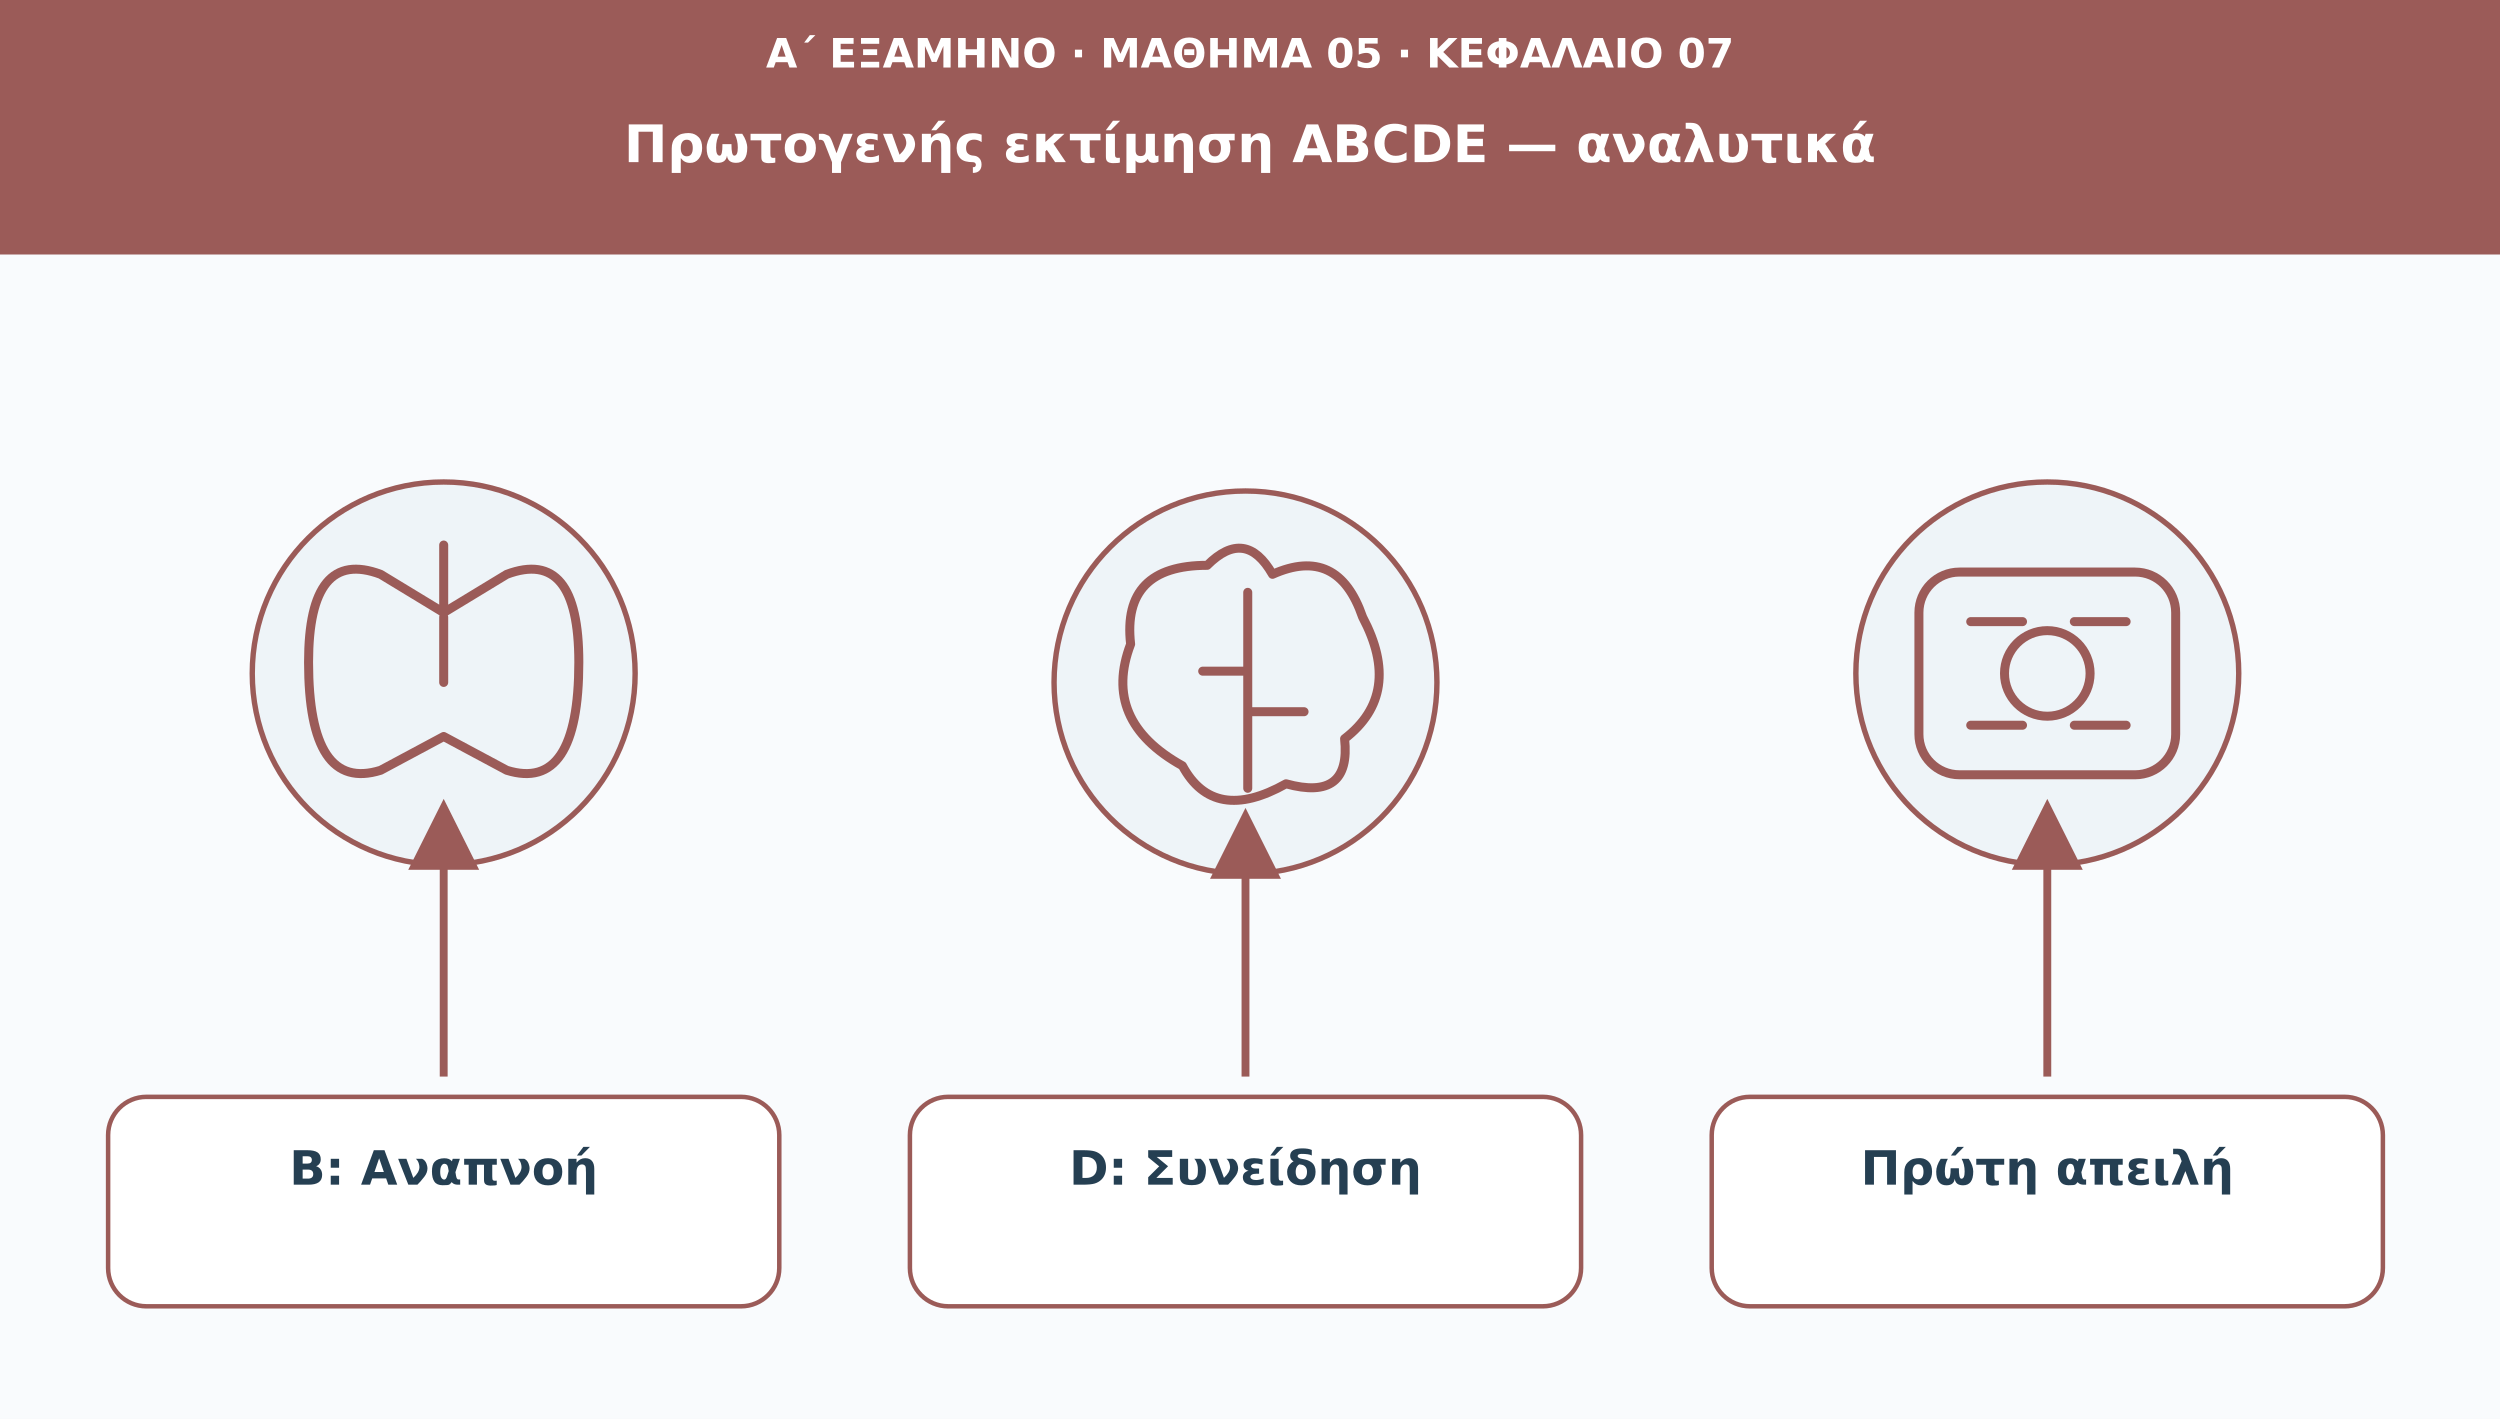
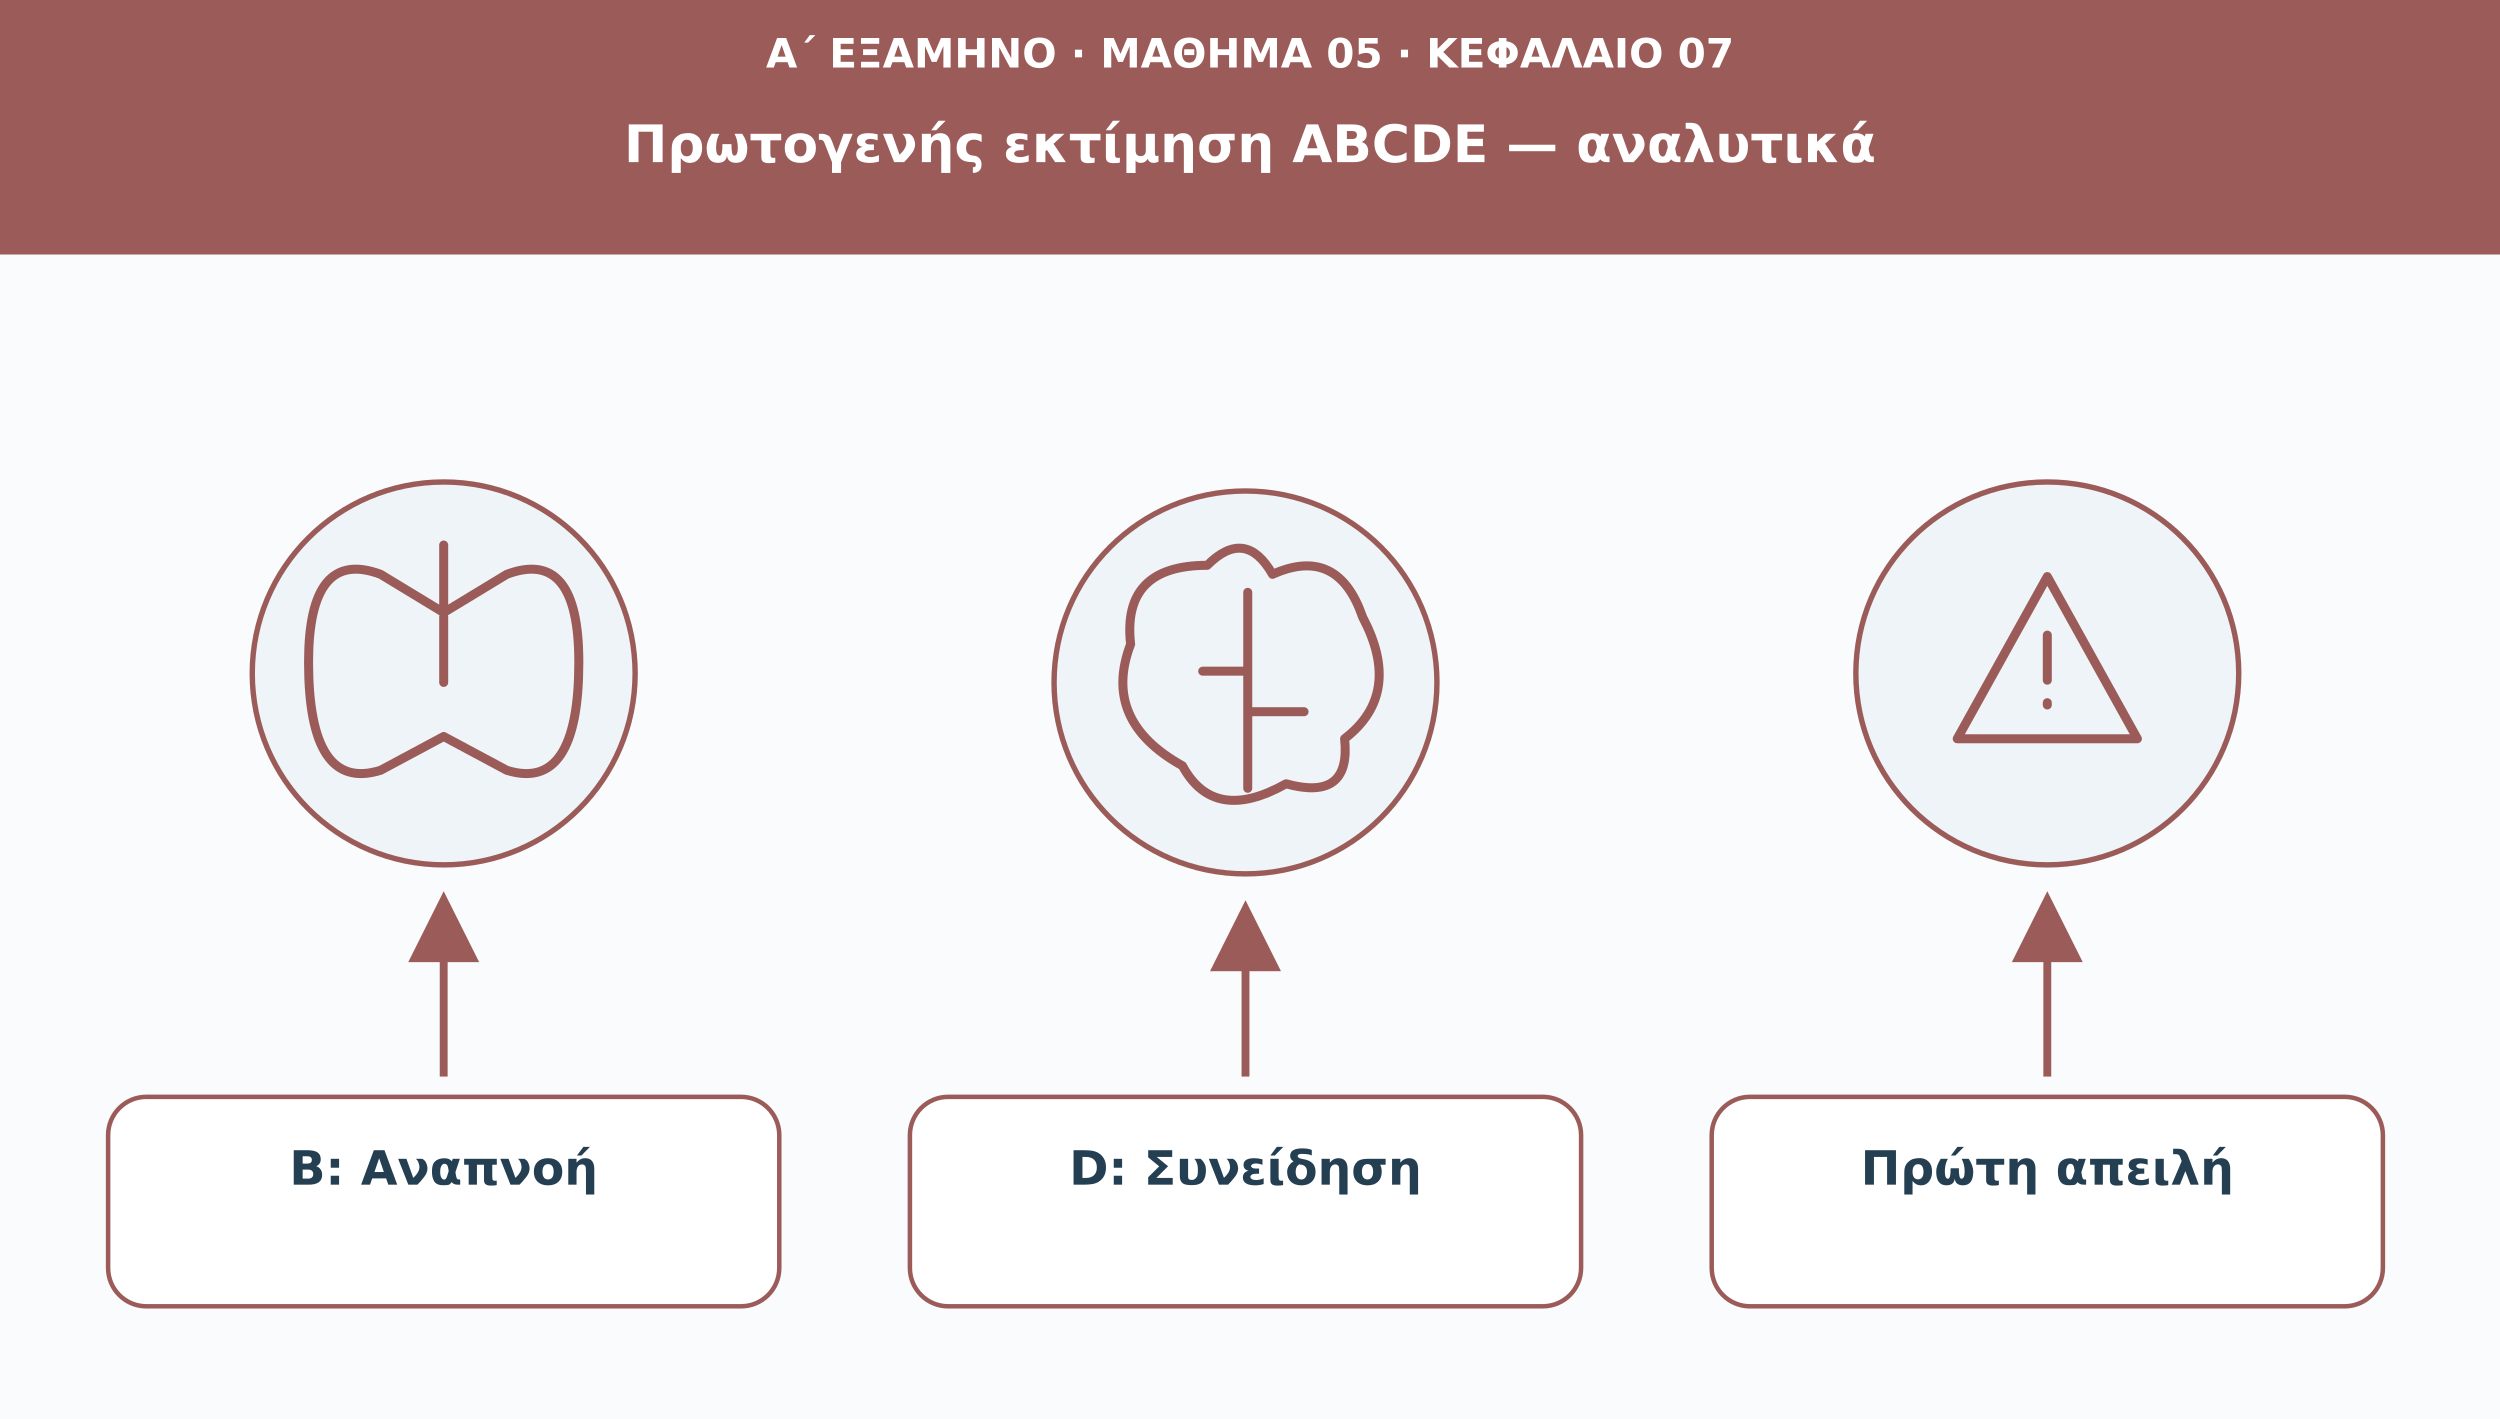
<svg xmlns="http://www.w3.org/2000/svg" viewBox="0 0 1110 630" role="img" aria-labelledby="t d">
  <defs>
    <marker id="arr" viewBox="0 0 10 10" markerWidth="9" markerHeight="9" refX="8" refY="5" orient="auto">
      <path d="M0 0L10 5L0 10Z" fill="#9b5b58" />
    </marker>
  </defs>
  <rect width="1110" height="630" fill="#f9fbfd" />
  <rect width="1110" height="113" fill="#9b5b58" />
  <text x="555" y="30" font-family="DejaVu Sans,Arial,sans-serif" font-size="18" fill="#ffffff" font-weight="690" text-anchor="middle">Α΄ ΕΞΑΜΗΝΟ · ΜΑΘΗΜΑ 05 · ΚΕΦΑΛΑΙΟ 07</text>
  <text x="555" y="72" font-family="DejaVu Sans,Arial,sans-serif" font-size="23" fill="#ffffff" font-weight="720" text-anchor="middle">Πρωτογενής εκτίμηση ABCDE — αναλυτικά</text>
  <circle cx="197" cy="299" r="85" fill="#eef4f8" stroke="#9b5b58" stroke-width="2.4" />
  <g transform="translate(197 299)" fill="none" stroke="#9b5b58" stroke-width="4" stroke-linecap="round" stroke-linejoin="round">
    <path d="M0-57v30m0 0l-28-17q-32-12-32 39q0 58 32 48l28-15m0-55 28-17q32-12 32 39q0 58-32 48L0 28" />
    <path d="M0-25v29" />
  </g>
-   <path d="M197 478L197 361" stroke="#9b5b58" stroke-width="3.5" marker-end="url(#arr)" />
+   <path d="M197 478L197 402" stroke="#9b5b58" stroke-width="3.5" marker-end="url(#arr)" />
  <rect x="48" y="487" width="298" height="93" rx="17" fill="#ffffff" stroke="#9b5b58" stroke-width="2" />
  <text x="197" y="526" font-family="DejaVu Sans,Arial,sans-serif" font-size="21" fill="#253f52" font-weight="700" text-anchor="middle">B: Αναπνοή</text>
  <circle cx="553" cy="303" r="85" fill="#eef4f8" stroke="#9b5b58" stroke-width="2.4" />
  <g transform="translate(553 303)" fill="none" stroke="#9b5b58" stroke-width="4" stroke-linecap="round" stroke-linejoin="round">
    <path d="M-28 37Q-64 17-51-17Q-55-52-17-52Q0-69 12-48Q41-61 52-29Q70 5 44 25Q47 53 18 45Q-14 63-28 37Z" />
    <path d="M1-40v87m-20-52H1m0 18h25" />
  </g>
-   <path d="M553 478L553 365" stroke="#9b5b58" stroke-width="3.5" marker-end="url(#arr)" />
+   <path d="M553 478L553 406" stroke="#9b5b58" stroke-width="3.5" marker-end="url(#arr)" />
  <rect x="404" y="487" width="298" height="93" rx="17" fill="#ffffff" stroke="#9b5b58" stroke-width="2" />
  <text x="553" y="526" font-family="DejaVu Sans,Arial,sans-serif" font-size="21" fill="#253f52" font-weight="700" text-anchor="middle">D: Συνείδηση</text>
  <circle cx="909" cy="299" r="85" fill="#eef4f8" stroke="#9b5b58" stroke-width="2.4" />
  <g transform="translate(909 299)" fill="none" stroke="#9b5b58" stroke-width="4" stroke-linecap="round" stroke-linejoin="round">
-     <rect x="-57" y="-45" width="114" height="90" rx="18" />
-     <circle r="19" />
-     <path d="M-34-23h23m23 0h23m-69 46h23m23 0h23" />
+     <path d="M0-43L40 29h-80z" />
+     <path d="M0-17v20m0 10v1" />
  </g>
-   <path d="M909 478L909 361" stroke="#9b5b58" stroke-width="3.5" marker-end="url(#arr)" />
+   <path d="M909 478L909 402" stroke="#9b5b58" stroke-width="3.5" marker-end="url(#arr)" />
  <rect x="760" y="487" width="298" height="93" rx="17" fill="#ffffff" stroke="#9b5b58" stroke-width="2" />
  <text x="909" y="526" font-family="DejaVu Sans,Arial,sans-serif" font-size="21" fill="#253f52" font-weight="700" text-anchor="middle">Πρώτη απειλή</text>
</svg>
